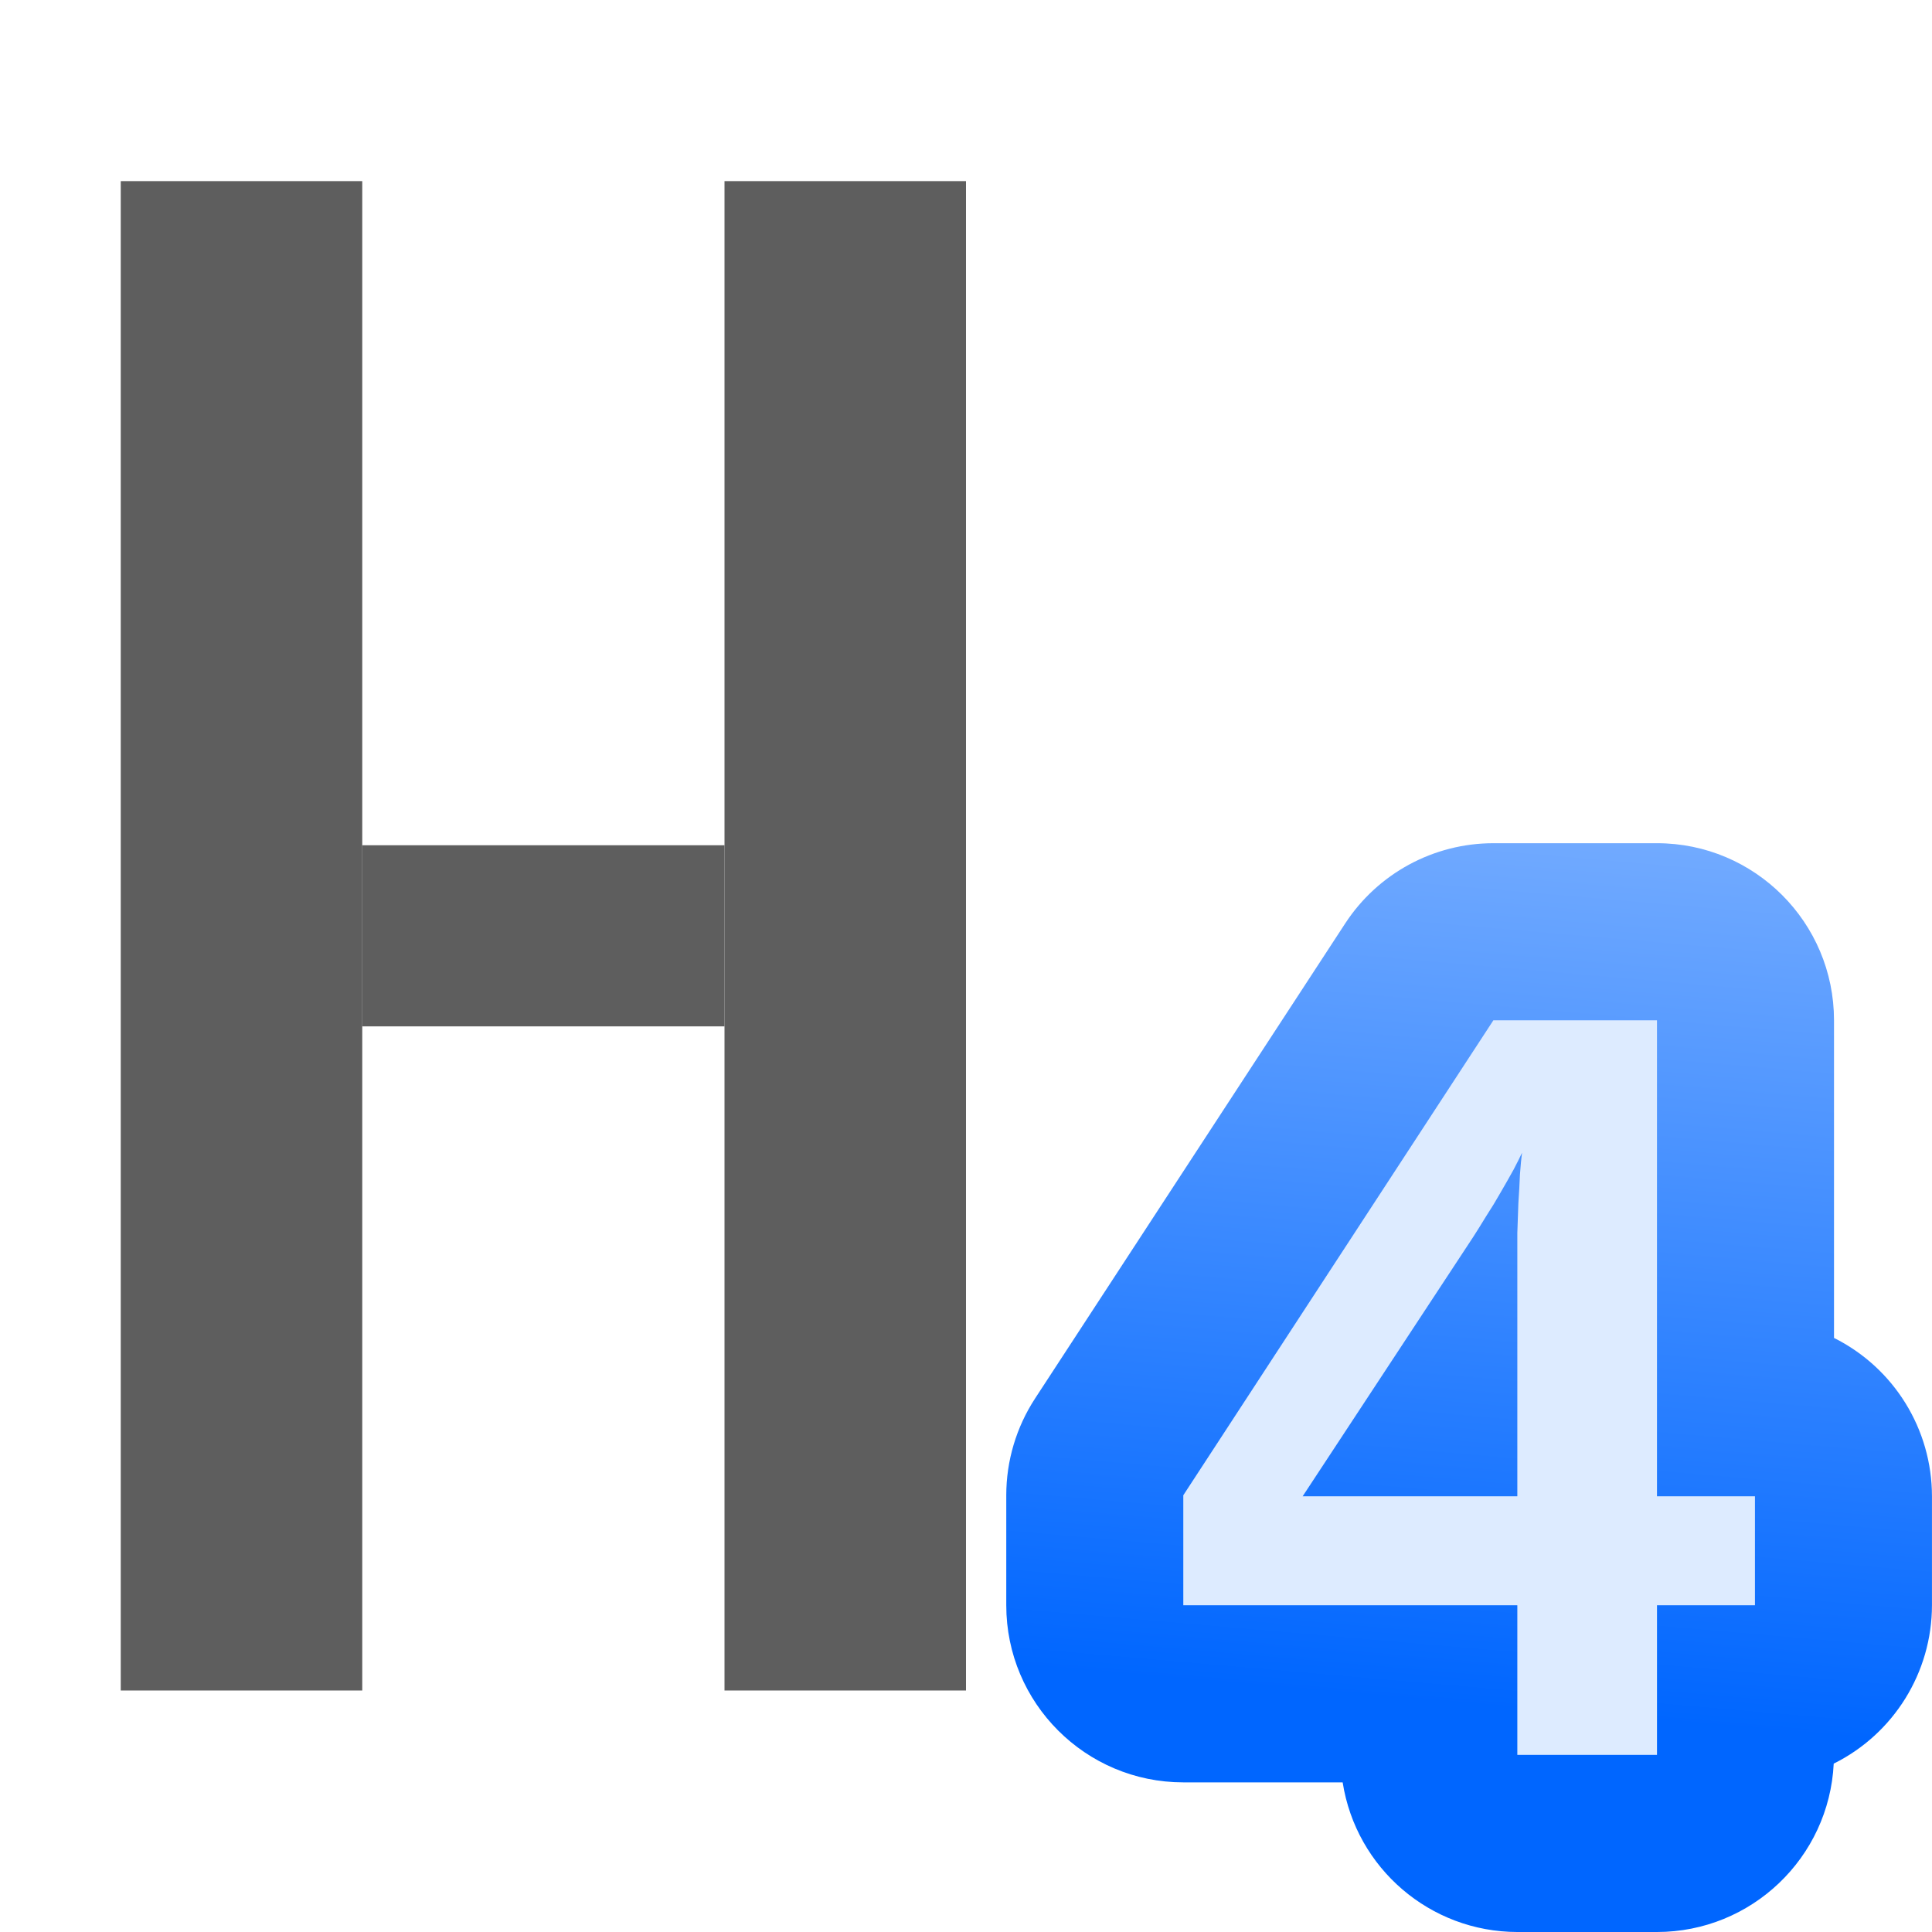
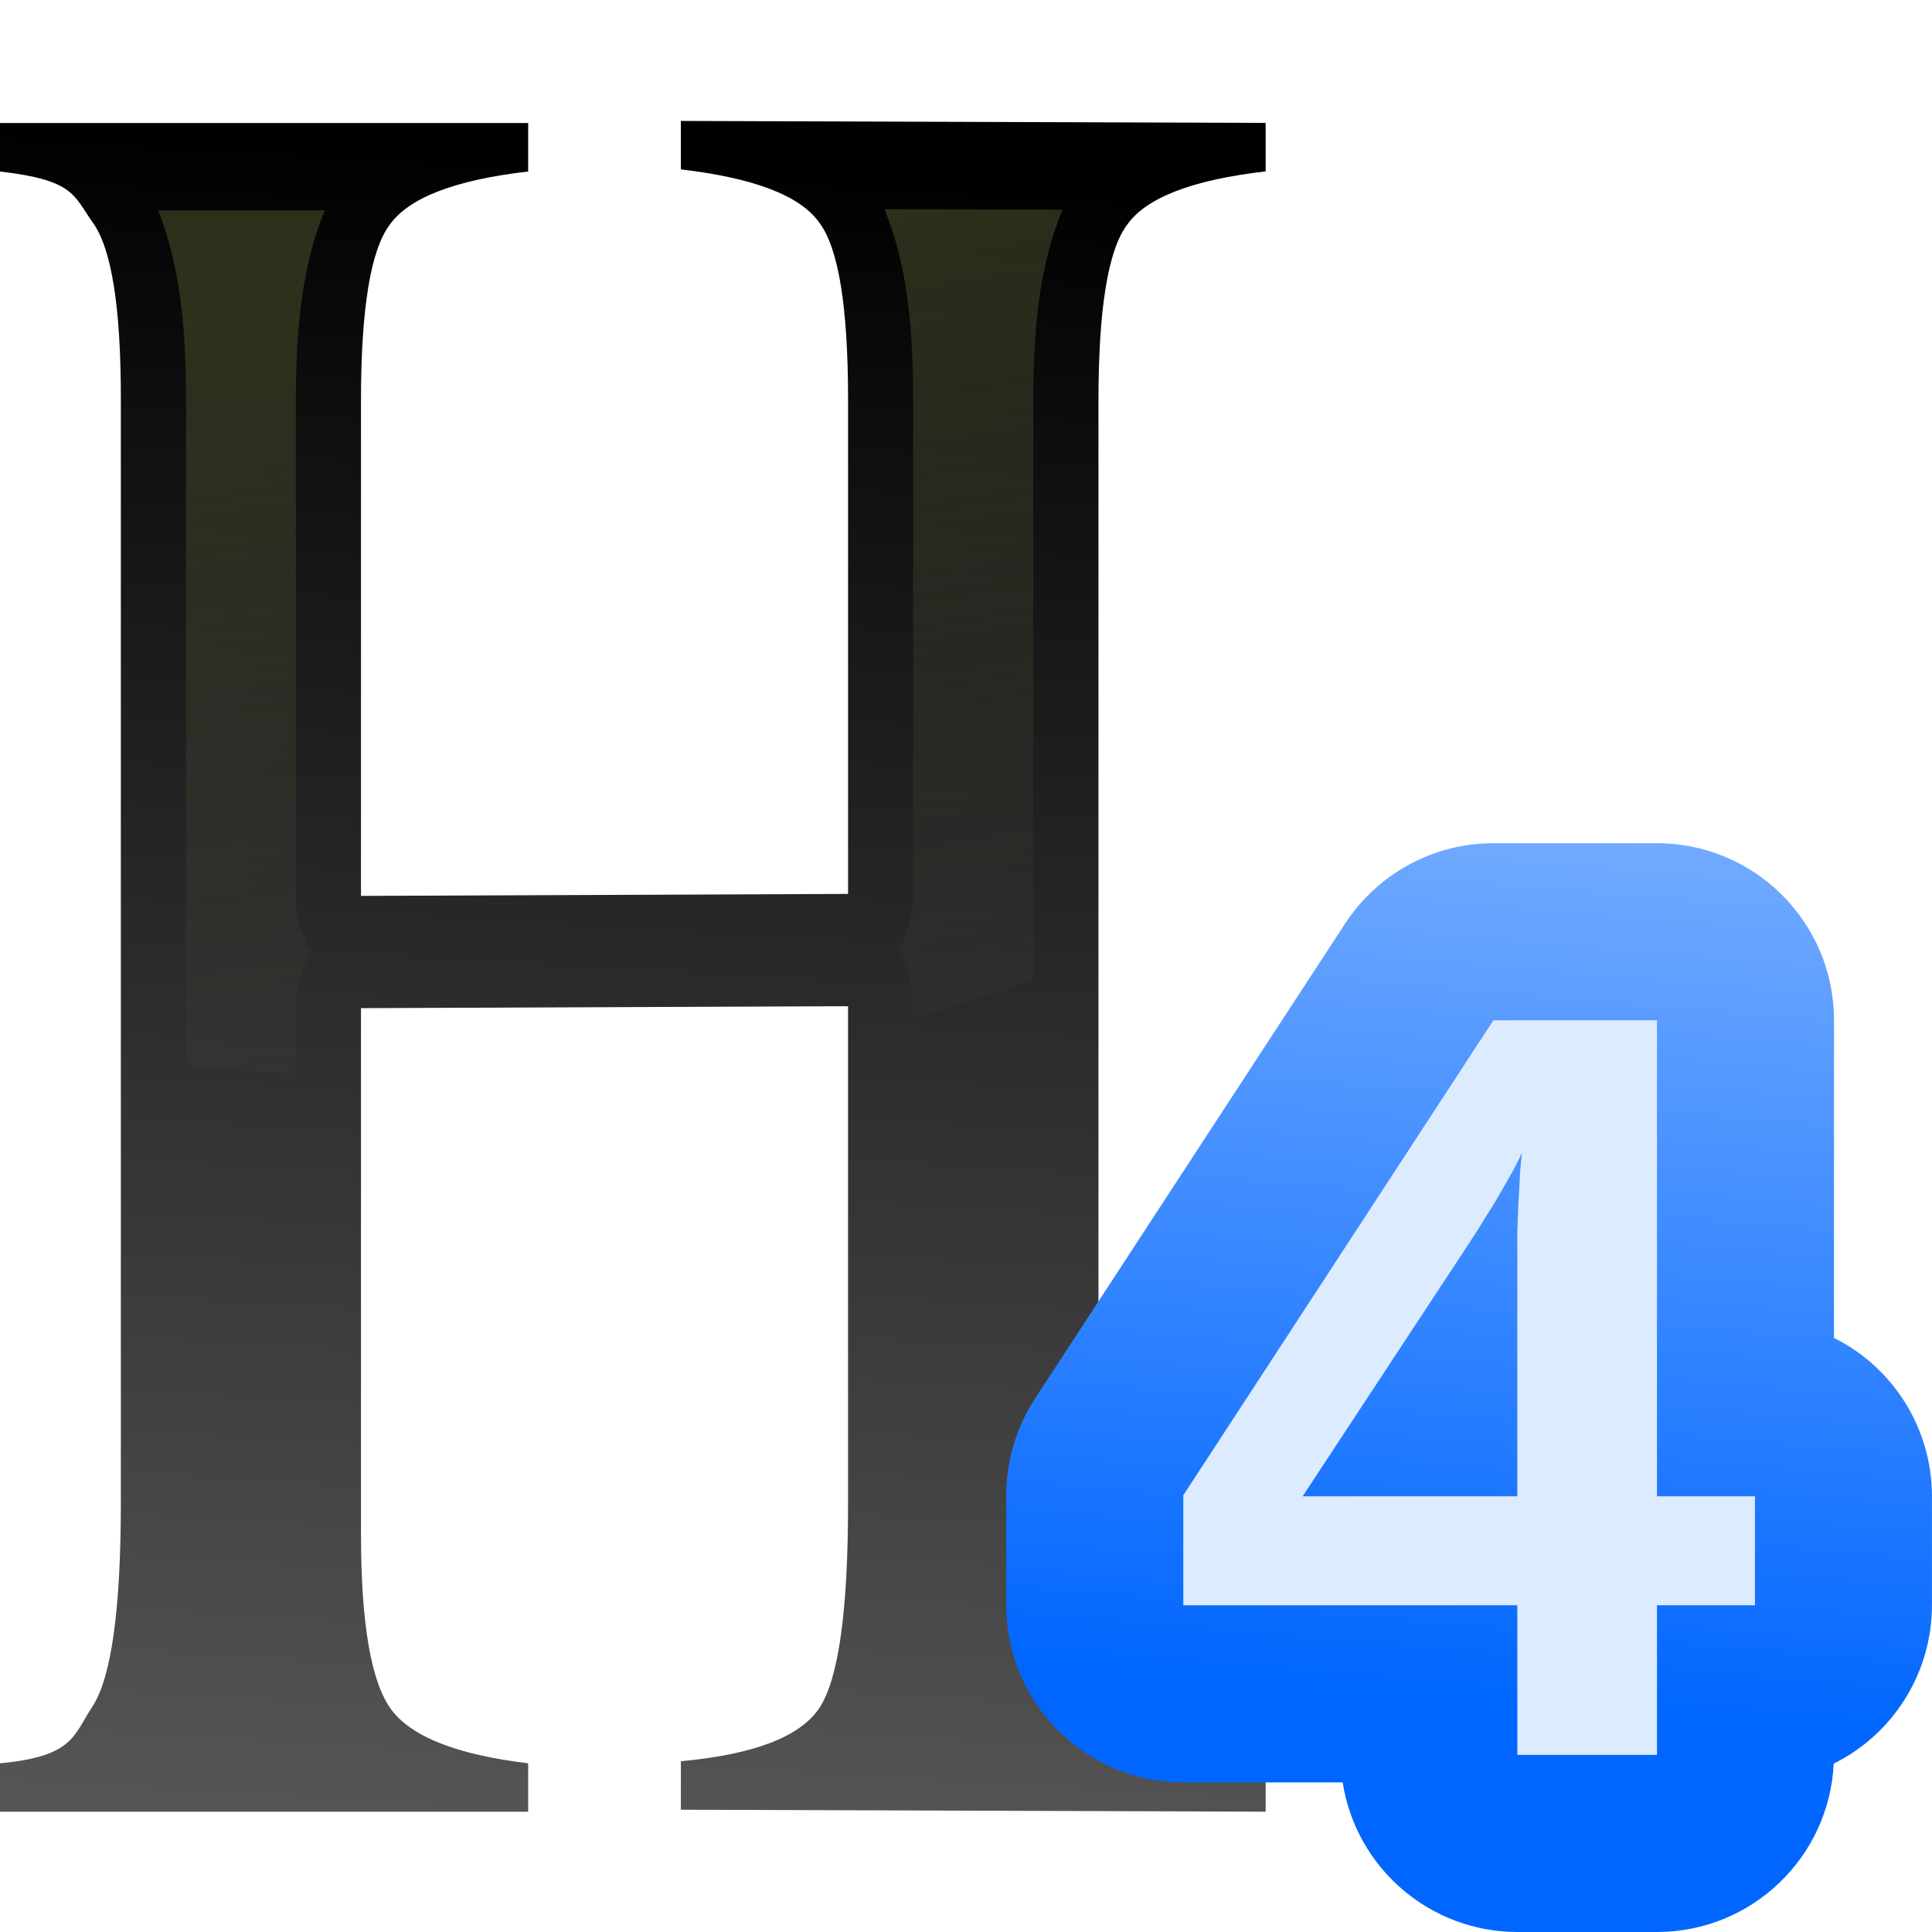
<svg xmlns="http://www.w3.org/2000/svg" xmlns:xlink="http://www.w3.org/1999/xlink" width="128" height="128" id="svg1307" version="1.0">
  <defs id="defs1309">
    <linearGradient id="linearGradient5841">
      <stop style="stop-color:black;stop-opacity:0;" offset="0" id="stop5843" />
      <stop id="stop5849" offset="0.879" style="stop-color:black;stop-opacity:0;" />
      <stop style="stop-color:black;stop-opacity:1;" offset="1" id="stop5845" />
    </linearGradient>
    <linearGradient id="linearGradient3303">
      <stop style="stop-color:#ffffff;stop-opacity:0.683;" offset="0" id="stop3305" />
      <stop style="stop-color:#ffffff;stop-opacity:0;" offset="1" id="stop3307" />
    </linearGradient>
    <linearGradient id="linearGradient3273">
      <stop style="stop-color:#ffffff;stop-opacity:0.55;" offset="0" id="stop3275" />
      <stop style="stop-color:#ffffff;stop-opacity:0;" offset="1" id="stop3277" />
    </linearGradient>
    <linearGradient id="linearGradient3259">
      <stop id="stop3261" offset="0" style="stop-color:#ffffff;stop-opacity:0.55;" />
      <stop id="stop3263" offset="1" style="stop-color:#000000;stop-opacity:0;" />
    </linearGradient>
    <linearGradient id="linearGradient3225">
      <stop style="stop-color:#ffffff;stop-opacity:1;" offset="0" id="stop3227" />
      <stop style="stop-color:#aeaeae;stop-opacity:1;" offset="1" id="stop3229" />
    </linearGradient>
    <linearGradient id="linearGradient3207">
      <stop style="stop-color:#ffffff;stop-opacity:1;" offset="0" id="stop3209" />
      <stop style="stop-color:#252525;stop-opacity:0;" offset="1" id="stop3211" />
    </linearGradient>
    <linearGradient id="linearGradient7417">
      <stop id="stop7419" offset="0" style="stop-color:#ff5900;stop-opacity:1;" />
      <stop id="stop7421" offset="1" style="stop-color:#ffff00;stop-opacity:1;" />
    </linearGradient>
    <linearGradient id="linearGradient8197">
      <stop id="stop8199" offset="0" style="stop-color:#ffffff;stop-opacity:1;" />
      <stop id="stop8201" offset="1" style="stop-color:#ffffff;stop-opacity:0;" />
    </linearGradient>
    <linearGradient id="linearGradient4372">
      <stop style="stop-color:#0066ff;stop-opacity:1;" offset="0" id="stop4374" />
      <stop style="stop-color:#80b3ff;stop-opacity:1" offset="1" id="stop4376" />
    </linearGradient>
    <linearGradient xlink:href="#linearGradient4372" id="linearGradient10226" gradientUnits="userSpaceOnUse" gradientTransform="matrix(1.36486,0,0,1.36486,-302.8584,-97.9287)" x1="778.882" y1="289.58" x2="778.882" y2="284.532" />
    <linearGradient xlink:href="#linearGradient4372" id="linearGradient10241" x1="778" y1="295" x2="778" y2="290" gradientUnits="userSpaceOnUse" gradientTransform="matrix(1.357439,0,0,1.357439,-295.6066,-97.9826)" />
    <linearGradient xlink:href="#linearGradient4372" id="linearGradient10256" x1="779" y1="300" x2="779" y2="295" gradientUnits="userSpaceOnUse" gradientTransform="matrix(1.332949,0,0,1.332949,-274.7541,-93.07022)" />
    <linearGradient xlink:href="#linearGradient4372" id="linearGradient11116" x1="103.419" y1="112.888" x2="109.017" y2="48.268" gradientUnits="userSpaceOnUse" />
+     <linearGradient xlink:href="#a" id="linearGradient970" gradientUnits="userSpaceOnUse" x1="15.712" y1="294.721" x2="16.933" y2="266.634" />
+     <linearGradient id="a" gradientUnits="userSpaceOnUse" x1="15.712" x2="16.933" y1="294.721" y2="266.634">
+       <stop offset="0" stop-color="#555" id="stop2" />
+       <stop offset="1" id="stop4" />
+     </linearGradient>
+     <linearGradient xlink:href="#b" id="linearGradient968" x1="34.168" y1="20.281" x2="44.113" y2="80.781" gradientUnits="userSpaceOnUse" gradientTransform="matrix(0.2645833,0,0,0.2768155,0,-1.027808)" />
+     <linearGradient id="b" gradientUnits="userSpaceOnUse" x1="15.712" x2="16.933" y1="262.97" y2="288.615" gradientTransform="matrix(0.7792366,0,0,1,-1.6882,-263.1333)">
+       <stop offset="0" stop-color="#3b3e22" id="stop7" />
+       <stop offset="1" stop-color="#454545" stop-opacity="0" id="stop9" />
+     </linearGradient>
+     <linearGradient xlink:href="#a" id="linearGradient3371" gradientUnits="userSpaceOnUse" x1="15.712" y1="294.721" x2="16.933" y2="266.634" />
  </defs>
  <g id="layer1">
+     <g transform="matrix(3.779527,0,0,3.779527,0,-3.7089403e-6)" id="g975">
+       <g transform="matrix(0.7792366,0,0,1.046232,-1.6882,-276.3262)" aria-label="H" style="font-size:40.615px;font-family:sans-serif;letter-spacing:0;word-spacing:0;fill:url(#linearGradient970);stroke-width:1.015" id="text14">
+         <path d="m 10.287,279.126 10.957,-0.033 v -8.292 c 0,-1.539 -0.214,-2.522 -0.641,-2.949 -0.427,-0.456 -1.467,-0.755 -3.12,-0.898 v -0.812 l 13.155,0.033 v 0.812 c -1.653,0.142 -2.693,0.442 -3.12,0.898 -0.427,0.427 -0.641,1.41 -0.641,2.949 v 18.977 c 0,1.51 0.228,2.493 0.684,2.949 0.456,0.456 1.482,0.755 3.077,0.898 v 0.812 l -13.155,-0.033 v -0.812 c 1.653,-0.114 2.693,-0.413 3.12,-0.898 0.427,-0.484 0.641,-1.624 0.641,-3.419 v -8.334 l -10.957,0.033 v 8.805 c 0,1.51 0.228,2.493 0.684,2.949 0.456,0.456 1.482,0.755 3.077,0.898 v 0.812 H 2.166 v -0.812 c 1.653,-0.114 1.651,-0.465 2.078,-0.949 0.427,-0.484 0.641,-1.624 0.641,-3.419 v -18.507 c 0,-1.539 -0.214,-2.522 -0.641,-2.949 -0.427,-0.456 -0.426,-0.703 -2.078,-0.846 v -0.812 h 11.882 v 0.812 c -1.653,0.142 -2.693,0.442 -3.12,0.898 -0.427,0.427 -0.641,1.41 -0.641,2.949 z" style="font-size:42.741px;font-family:FreeSerif;fill:url(#linearGradient3371);stroke-width:1.015" id="path941" />
+       </g>
+       <path id="path951" d="m 2.426,2.807 c 0.002,0.002 0.001,0.006 0.003,0.008 0.003,0.005 0.02,0.022 0.023,0.026 z m 12.748,0.018 c 0.004,0.006 0.003,0.014 0.008,0.021 0.005,0.008 0.013,0.006 0.018,0.014 z m -9.153,0.035 -0.026,0.035 c 0.005,-0.008 0.013,-0.007 0.019,-0.015 0.004,-0.006 0.003,-0.015 0.007,-0.021 z m 12.927,0 -0.026,0.035 c 0.005,-0.008 0.013,-0.007 0.019,-0.015 0.004,-0.006 0.003,-0.015 0.007,-0.021 z m -3.444,0.806 c 0.38,0.934 0.503,1.977 0.503,3.328 v 8.676 a 1.141,1.532 0 0 1 -0.268,0.985 1.141,1.532 0 0 1 0.268,0.983 v 0.193 a 20.108,11.073 0 0 0 2.106,-0.643 V 7.029 c 0,-1.363 0.123,-2.415 0.513,-3.354 z M 2.772,3.688 c 0.364,0.924 0.489,1.955 0.489,3.288 V 18.663 a 20.108,11.073 0 0 0 1.925,0.159 V 17.673 A 1.141,1.532 0 0 1 5.454,16.688 1.141,1.532 0 0 1 5.186,15.705 V 7.029 c 0,-1.357 0.124,-2.405 0.508,-3.341 z" style="opacity:0.75;fill:url(#linearGradient968);fill-opacity:1;stroke:none;stroke-width:1.575;stroke-linecap:round;stroke-linejoin:round;stroke-miterlimit:4;stroke-dasharray:none;stroke-dashoffset:0;stroke-opacity:1" />
+     </g>
    <g id="g11124" transform="matrix(1.010495,0,0,1.010495,-58.15689,-3.962979)">
      <path style="font-style:normal;font-variant:normal;font-weight:bold;font-stretch:normal;font-size:69.987px;line-height:125%;font-family:'Liberation Sans';-inkscape-font-specification:'Liberation Sans, Bold';font-variant-ligatures:normal;font-variant-caps:normal;font-variant-numeric:normal;font-feature-settings:normal;text-align:start;letter-spacing:0px;word-spacing:0px;writing-mode:lr-tb;text-anchor:start;fill:url(#linearGradient11116);fill-opacity:1;stroke:none;stroke-width:1.75px;stroke-linecap:butt;stroke-linejoin:miter;stroke-opacity:1" id="path11104" d="m 101.449,56.016 a 11.61,11.61 0 0 0 -9.719,5.262 L 71.396,92.41 a 11.61,11.61 0 0 0 -1.891,6.348 v 7.211 a 11.61,11.61 0 0 0 11.609,11.609 h 10.451 a 11.61,11.61 0 0 0 11.453,9.809 h 9.16 a 11.61,11.61 0 0 0 11.59,-11.037 11.61,11.61 0 0 0 6.443,-10.381 v -7.143 a 11.61,11.61 0 0 0 -6.424,-10.381 V 67.625 A 11.61,11.61 0 0 0 112.18,56.016 Z" transform="matrix(0.9997886,0,0,1.000211,54.03802,3.178707)" />
      <g id="text11108" style="font-style:normal;font-variant:normal;font-weight:bold;font-stretch:normal;font-size:69.987px;line-height:125%;font-family:'Liberation Sans';-inkscape-font-specification:'Liberation Sans, Bold';font-variant-ligatures:normal;font-variant-caps:normal;font-variant-numeric:normal;font-feature-settings:normal;text-align:start;letter-spacing:0px;word-spacing:0px;writing-mode:lr-tb;text-anchor:start;fill:#ddebff;fill-opacity:1;stroke:none;stroke-width:1.75px;stroke-linecap:butt;stroke-linejoin:miter;stroke-opacity:1" transform="scale(0.9997886,1.000211)" aria-label="4">
        <path id="path11118" style="font-style:normal;font-variant:normal;font-weight:bold;font-stretch:normal;font-size:69.987px;font-family:'Liberation Sans';-inkscape-font-specification:'Liberation Sans, Bold';font-variant-ligatures:normal;font-variant-caps:normal;font-variant-numeric:normal;font-feature-settings:normal;text-align:start;writing-mode:lr-tb;text-anchor:start;fill:#ddebff;fill-opacity:1;stroke-width:1.75px" d="m 166.228,109.147 v 9.808 h -9.159 v -9.808 h -21.905 v -7.211 l 20.333,-31.132 h 10.73 v 31.2 h 6.425 v 7.142 z m -9.159,-22.896 q 0,-0.581 0,-1.504 0.034,-0.957 0.068,-1.948 0.068,-0.991 0.103,-1.88 0.068,-0.923 0.137,-1.435 -0.171,0.376 -0.547,1.094 -0.376,0.683 -0.854,1.504 -0.444,0.786 -0.957,1.572 -0.478,0.786 -0.854,1.367 l -11.175,16.984 h 14.079 z" />
      </g>
    </g>
-     <rect style="opacity:1;fill:#3f3f3f;fill-opacity:0.839;stroke:none;stroke-width:5.883;stroke-linecap:square;stroke-linejoin:round;stroke-miterlimit:4;stroke-dasharray:none;stroke-dashoffset:0;stroke-opacity:1" id="rect10384" width="16" height="100" x="8" y="12" />
-     <rect y="12" x="48" height="100" width="16" id="rect10386" style="opacity:1;fill:#3f3f3f;fill-opacity:0.839;stroke:none;stroke-width:5.883;stroke-linecap:square;stroke-linejoin:round;stroke-miterlimit:4;stroke-dasharray:none;stroke-dashoffset:0;stroke-opacity:1" />
-     <rect style="opacity:1;fill:#3f3f3f;fill-opacity:0.839;stroke:none;stroke-width:5.555;stroke-linecap:square;stroke-linejoin:round;stroke-miterlimit:4;stroke-dasharray:none;stroke-dashoffset:0;stroke-opacity:1" id="rect10388" width="24" height="12" x="24" y="56" />
-     <text xml:space="preserve" style="font-style:normal;font-variant:normal;font-weight:bold;font-stretch:normal;font-size:69.987px;line-height:125%;font-family:'Liberation Sans';-inkscape-font-specification:'Liberation Sans, Bold';font-variant-ligatures:normal;font-variant-caps:normal;font-variant-numeric:normal;font-feature-settings:normal;text-align:start;letter-spacing:0px;word-spacing:0px;writing-mode:lr-tb;text-anchor:start;fill:#000000;fill-opacity:1;stroke:none;stroke-width:1.75px;stroke-linecap:butt;stroke-linejoin:miter;stroke-opacity:1" x="147.882" y="55.394" id="text11096" transform="scale(0.9997886,1.000211)">
-       <tspan id="tspan11094" x="147.882" y="55.394" style="font-style:normal;font-variant:normal;font-weight:bold;font-stretch:normal;font-size:69.987px;font-family:'Liberation Sans';-inkscape-font-specification:'Liberation Sans, Bold';font-variant-ligatures:normal;font-variant-caps:normal;font-variant-numeric:normal;font-feature-settings:normal;text-align:start;writing-mode:lr-tb;text-anchor:start;stroke-width:1.75px">4</tspan>
-     </text>
  </g>
</svg>
